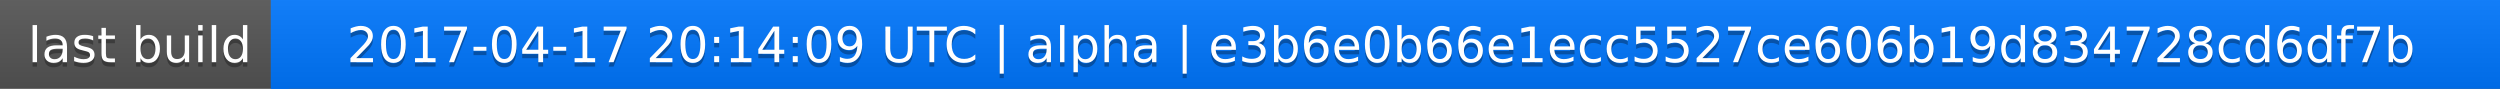
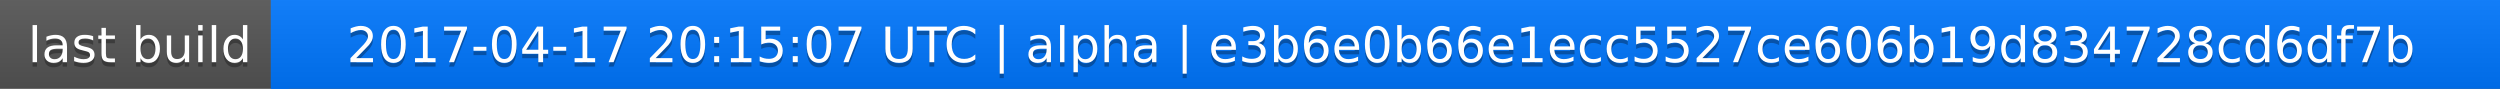
<svg xmlns="http://www.w3.org/2000/svg" width="563" height="20">
  <linearGradient id="a" x2="0" y2="100%">
    <stop offset="0" stop-color="#bbb" stop-opacity=".1" />
    <stop offset="1" stop-opacity=".1" />
  </linearGradient>
  <rect rx="0" width="563" height="20" fill="#555" />
  <rect rx="0" x="61" width="502" height="20" fill="#07f" />
  <path fill="#07f" d="M61 0h4v20h-4z" />
  <rect rx="0" width="563" height="20" fill="url(#a)" />
  <g fill="#fff" text-anchor="middle" font-family="DejaVu Sans,Verdana,Geneva,sans-serif" font-size="11">
    <text x="31.5" y="15" fill="#010101" fill-opacity=".3">last build</text>
    <text x="31.5" y="14">last build</text>
-     <text x="311" y="15" fill="#010101" fill-opacity=".3">2017-04-17 20:14:09 UTC | alpha | e3b6e0b66e1ecc5527ce606b19d834728cd6df7b</text>
-     <text x="311" y="14">2017-04-17 20:14:09 UTC | alpha | e3b6e0b66e1ecc5527ce606b19d834728cd6df7b</text>
+     <text x="311" y="15" fill="#010101" fill-opacity=".3">2017-04-17 20:15:07 UTC | alpha | e3b6e0b66e1ecc5527ce606b19d834728cd6df7b</text>
+     <text x="311" y="14">2017-04-17 20:15:07 UTC | alpha | e3b6e0b66e1ecc5527ce606b19d834728cd6df7b</text>
  </g>
</svg>
